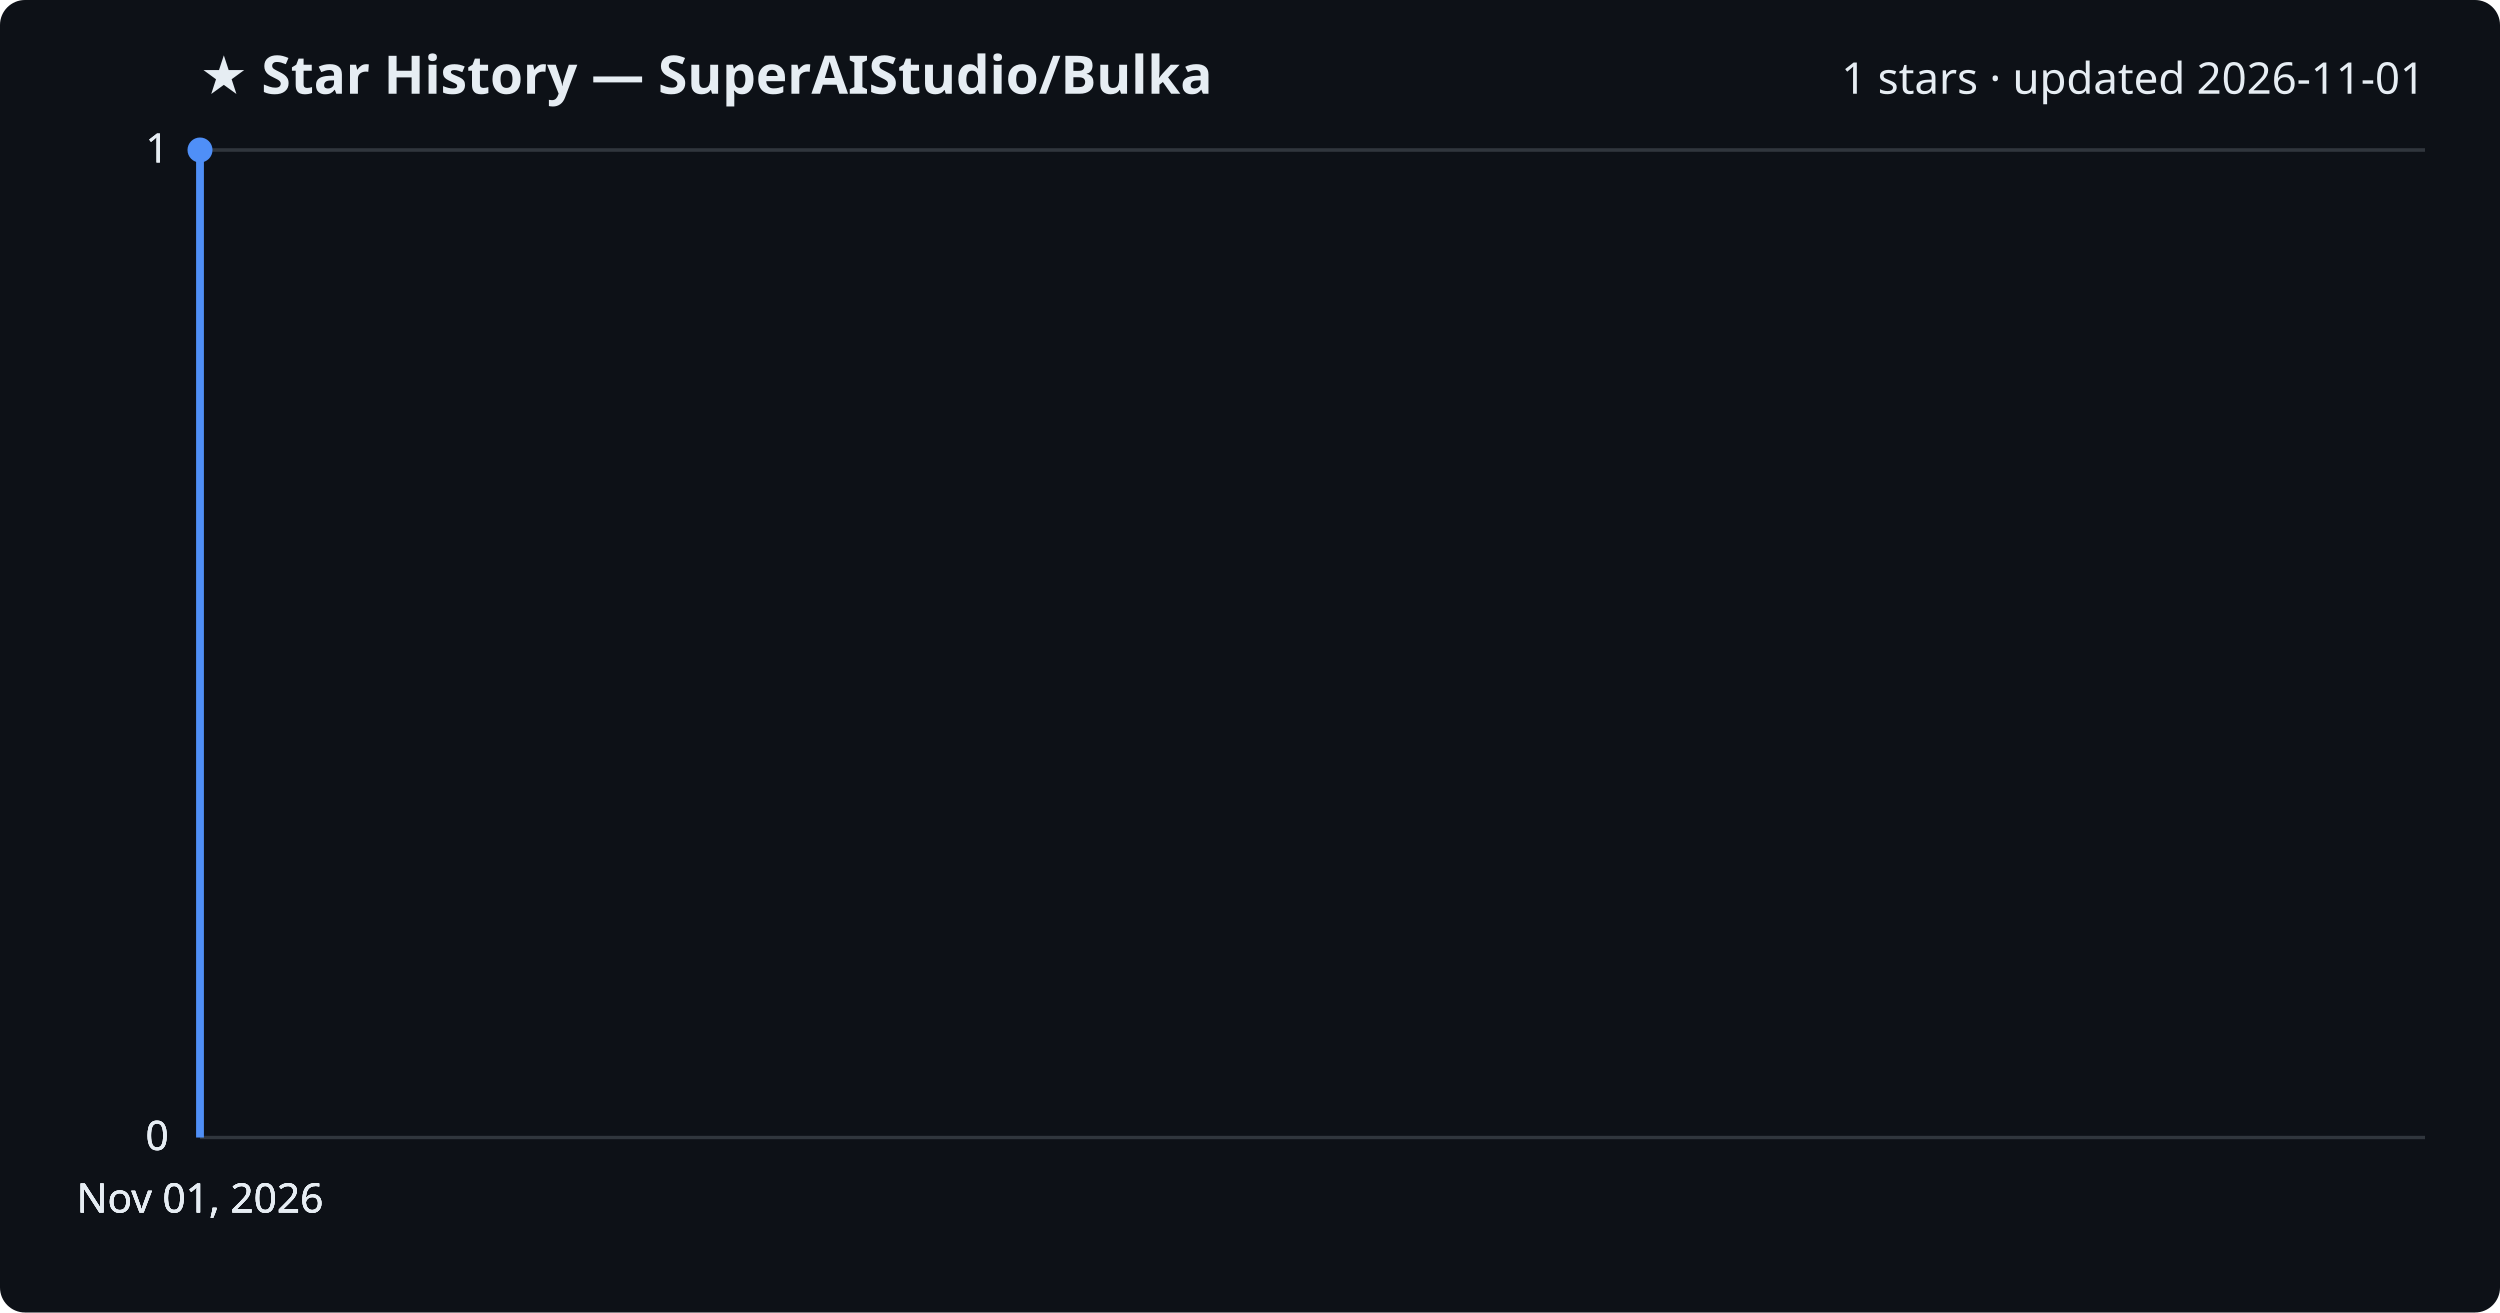
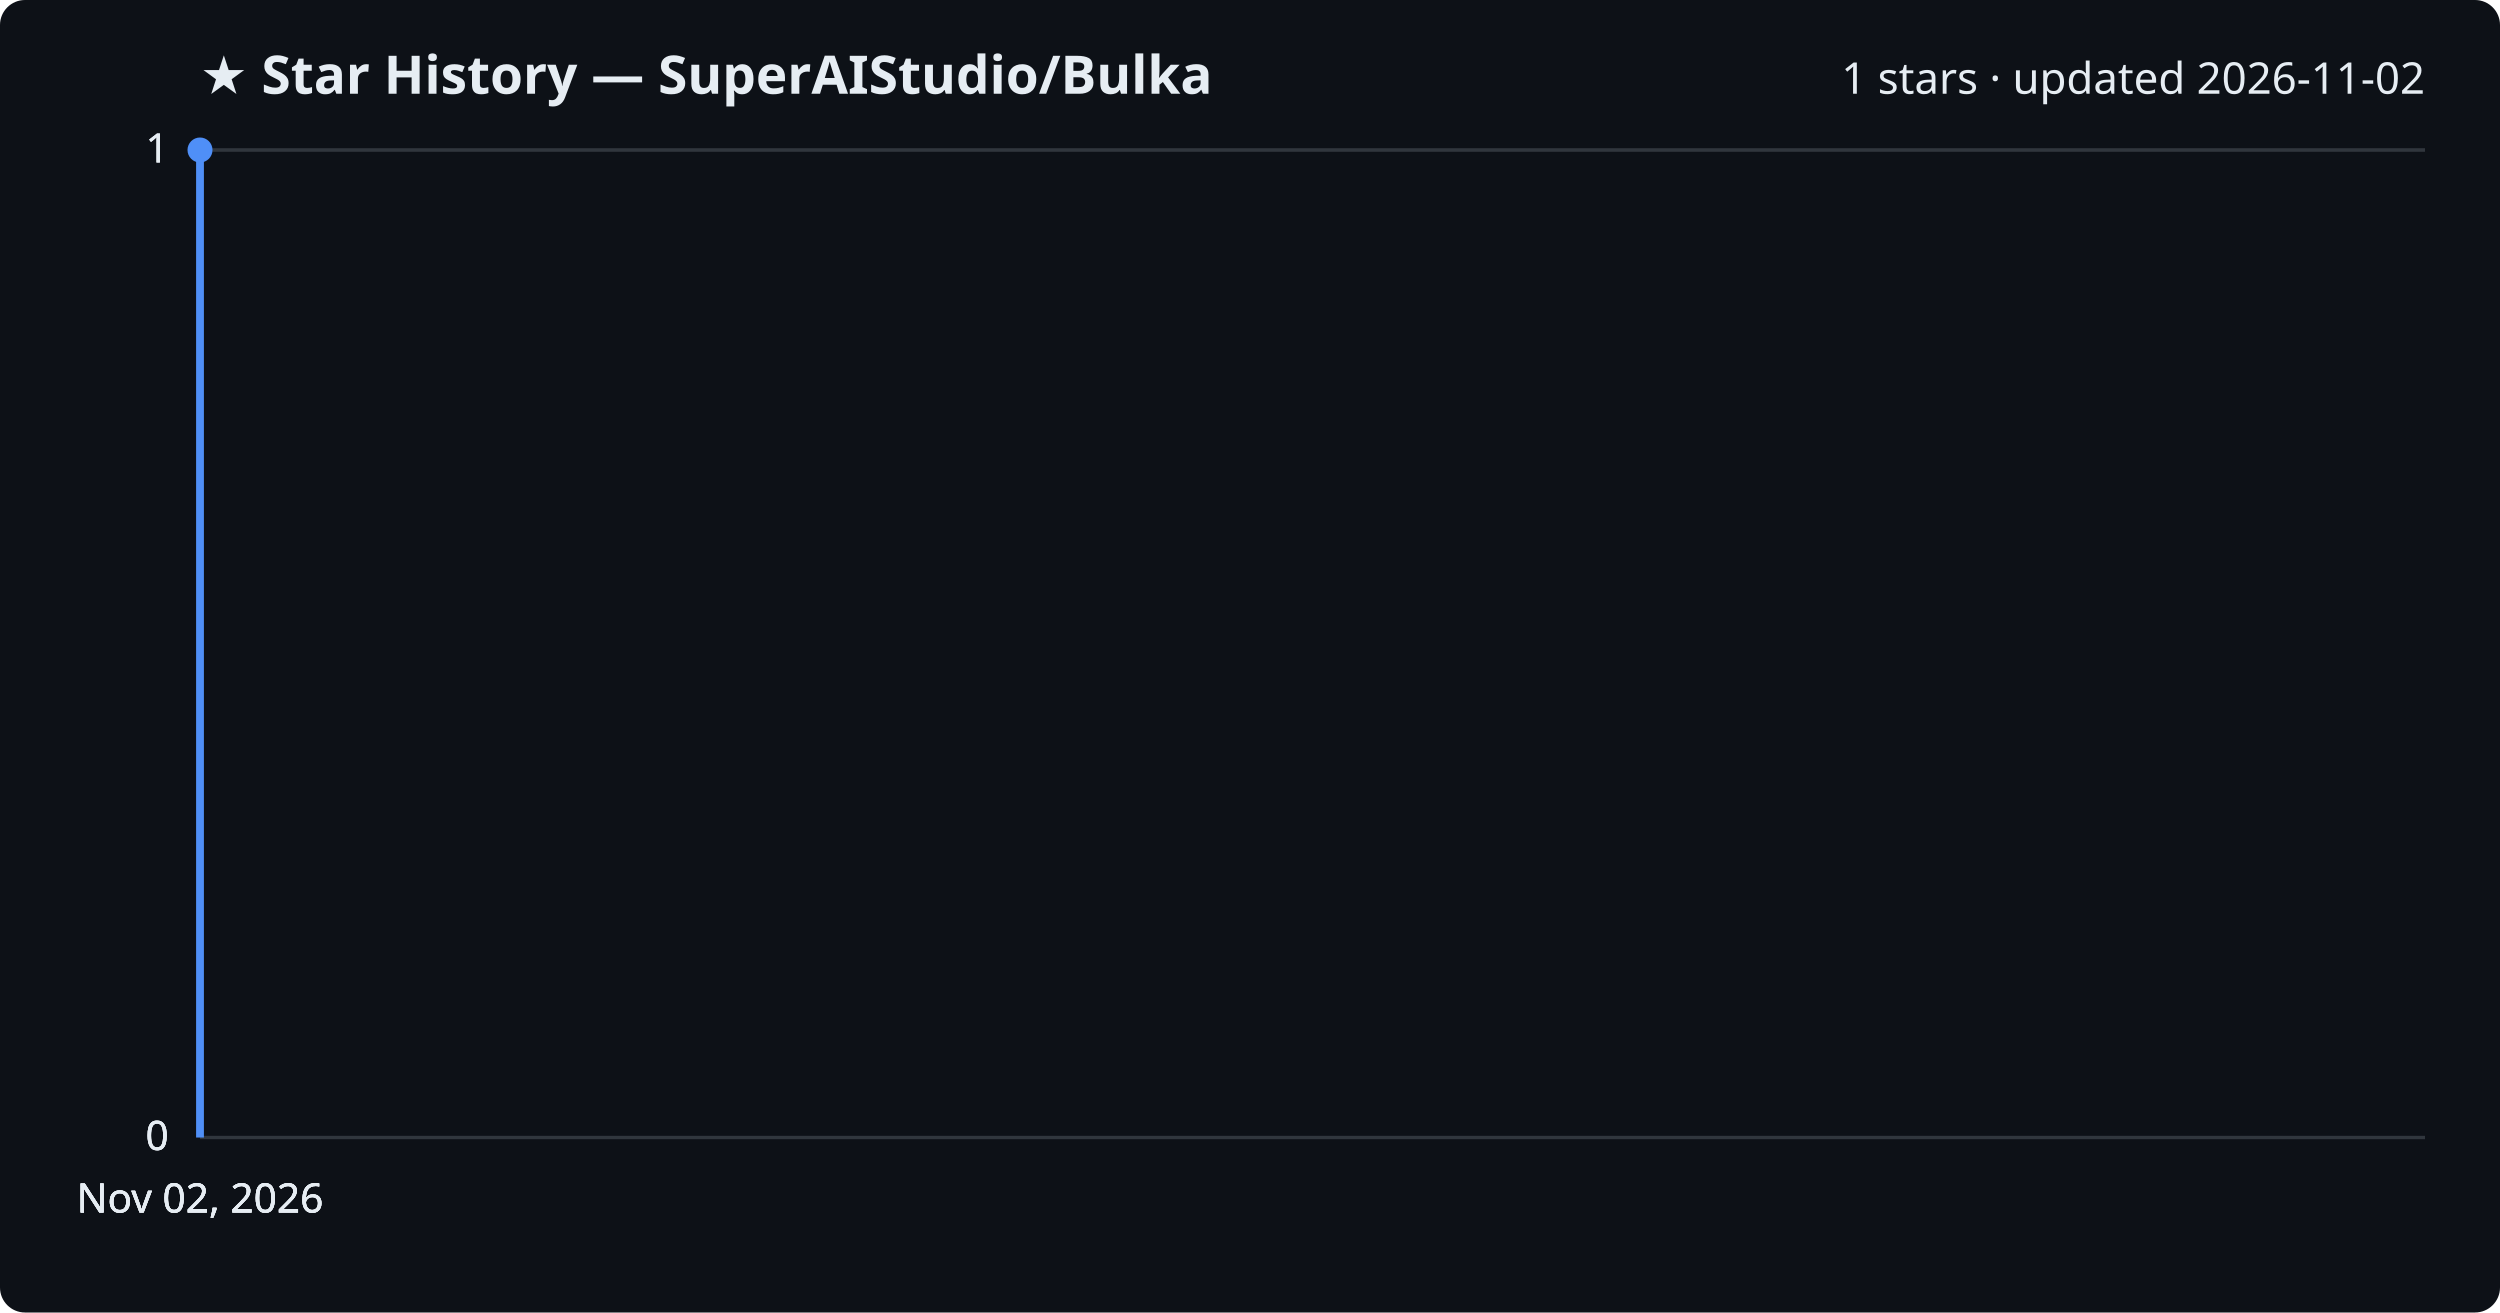
<svg xmlns="http://www.w3.org/2000/svg" viewBox="0 0 800 420" font-family="Segoe UI, sans-serif">
  <rect width="800" height="420" fill="#0d1117" rx="8" />
  <text x="64" y="30" fill="#e6edf3" font-size="17" font-weight="700">★ Star History — SuperAIStudio/Bulka</text>
-   <text x="776" y="30" fill="#e6edf3" font-size="14" text-anchor="end">1 stars · updated 2026-11-01</text>
+   <text x="776" y="30" fill="#e6edf3" font-size="14" text-anchor="end">1 stars · updated 2026-11-02</text>
  <line x1="64" y1="364.0" x2="776" y2="364.0" stroke="#30363d" stroke-width="1" />
  <text x="54" y="368.0" fill="#e6edf3" font-size="13" text-anchor="end">0</text>
  <line x1="64" y1="364.0" x2="776" y2="364.0" stroke="#30363d" stroke-width="1" />
  <text x="54" y="368.0" fill="#e6edf3" font-size="13" text-anchor="end">0</text>
  <line x1="64" y1="364.0" x2="776" y2="364.0" stroke="#30363d" stroke-width="1" />
  <text x="54" y="368.0" fill="#e6edf3" font-size="13" text-anchor="end">0</text>
  <line x1="64" y1="48.0" x2="776" y2="48.0" stroke="#30363d" stroke-width="1" />
  <text x="54" y="52.0" fill="#e6edf3" font-size="13" text-anchor="end">1</text>
  <line x1="64" y1="48.0" x2="776" y2="48.0" stroke="#30363d" stroke-width="1" />
  <text x="54" y="52.0" fill="#e6edf3" font-size="13" text-anchor="end">1</text>
  <path d="M64.0,364.0 L64.0,48.0 L64.0,48.0" fill="none" stroke="#4f8ff7" stroke-width="2.5" stroke-linejoin="round" />
  <circle cx="64.0" cy="48.0" r="4" fill="#4f8ff7" />
-   <text x="64.0" y="388" fill="#e6edf3" font-size="13" text-anchor="middle">Nov 01, 2026</text>
-   <text x="64.0" y="388" fill="#e6edf3" font-size="13" text-anchor="middle">Nov 01, 2026</text>
-   <text x="64.0" y="388" fill="#e6edf3" font-size="13" text-anchor="middle">Nov 01, 2026</text>
-   <text x="64.0" y="388" fill="#e6edf3" font-size="13" text-anchor="middle">Nov 01, 2026</text>
+   <text x="64.0" y="388" fill="#e6edf3" font-size="13" text-anchor="middle">Nov 02, 2026</text>
+   <text x="64.0" y="388" fill="#e6edf3" font-size="13" text-anchor="middle">Nov 02, 2026</text>
+   <text x="64.0" y="388" fill="#e6edf3" font-size="13" text-anchor="middle">Nov 02, 2026</text>
+   <text x="64.0" y="388" fill="#e6edf3" font-size="13" text-anchor="middle">Nov 02, 2026</text>
</svg>
